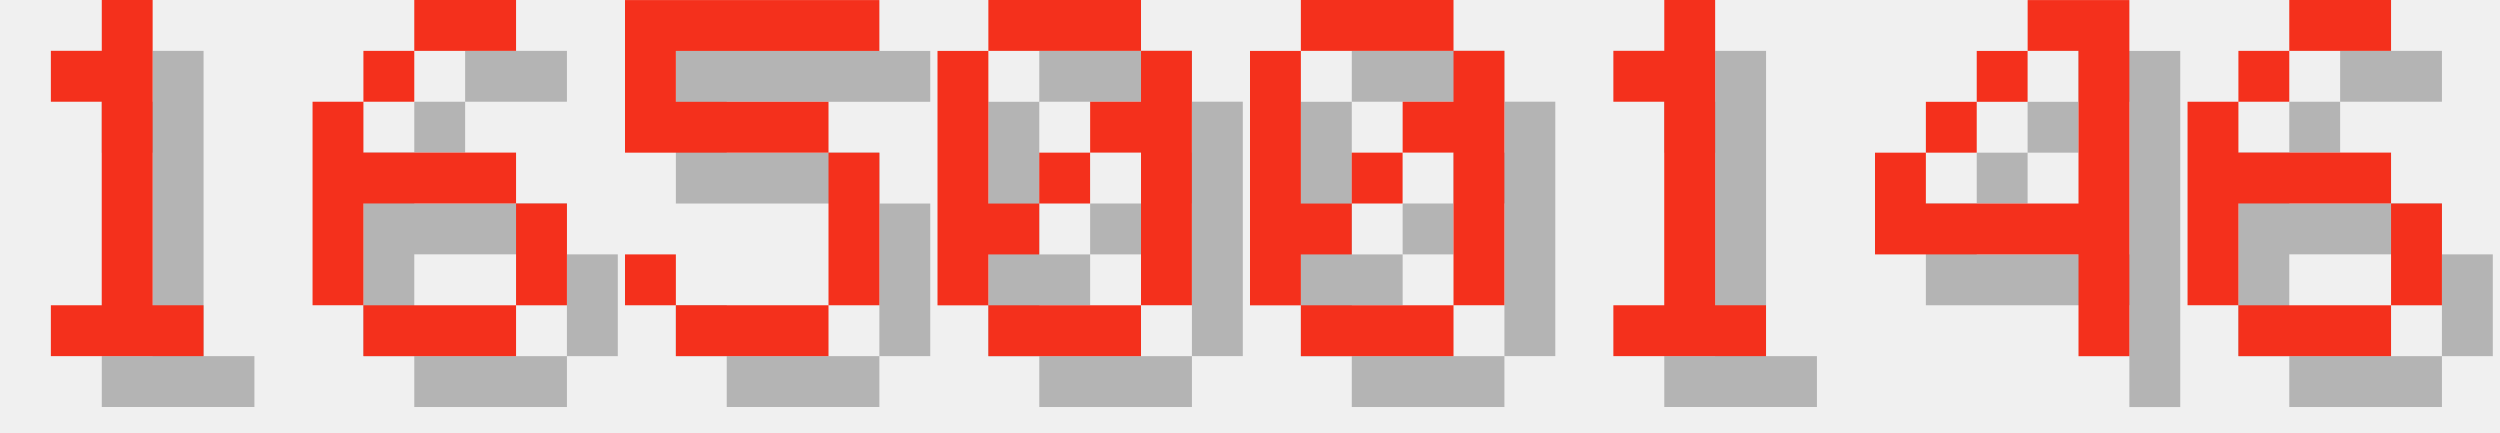
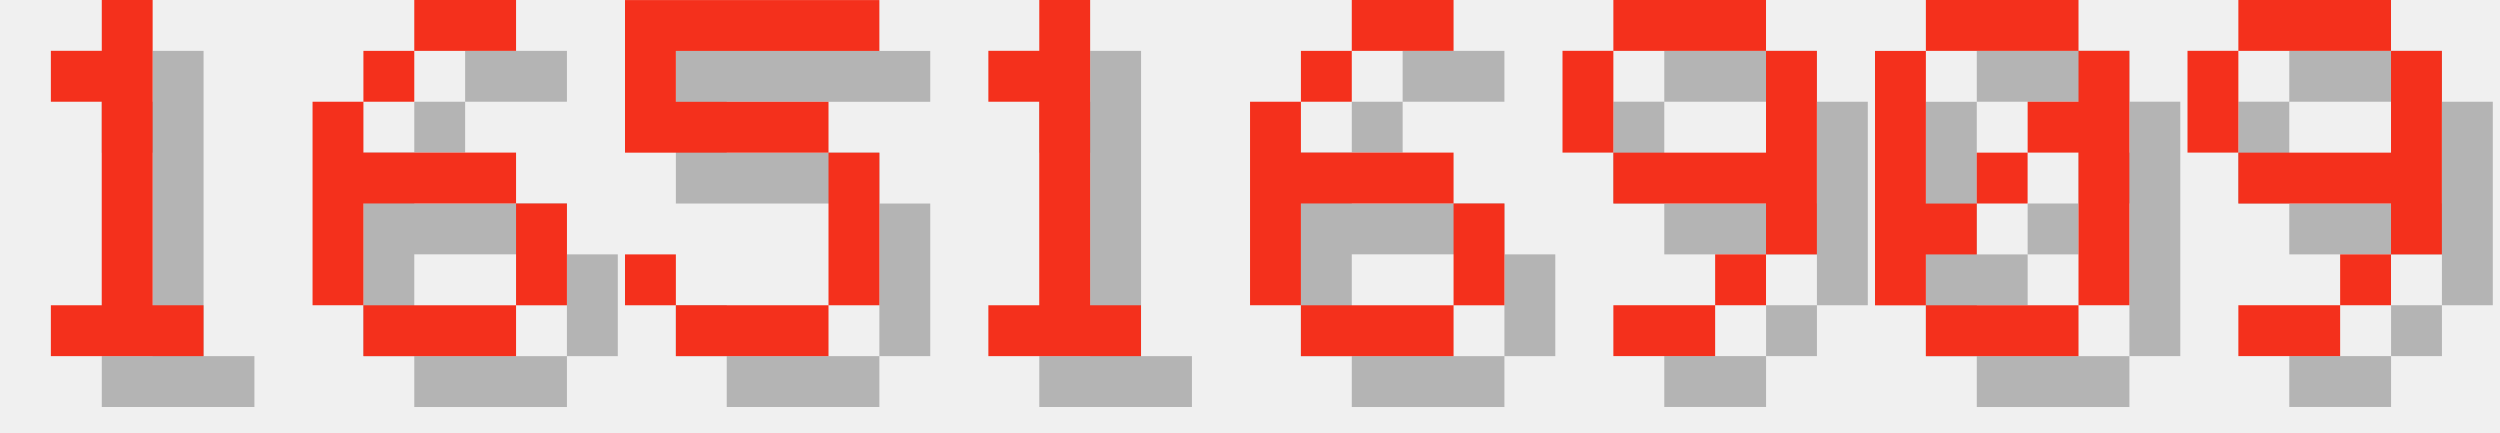
<svg xmlns="http://www.w3.org/2000/svg" version="1.1" width="208.0" height="36">
  <style>
        .text-foreground {
            fill: #F4301C;
        }
        .text-shadow {
            fill: #000000;
            fill-opacity: 0.25;
        }
    </style>
  <g class="digit" id="digit_1" transform="translate(0.0, 0), scale(4)">
    <path id="digit_1_shadow" class="text-shadow" d="m2.117 2.117v1.058h1.058v4.233h-1.058v1.058h3.175v-1.058h-1.058v-6.35h-1.058v1.058h-1.058z" fill-opacity=".5" style="paint-order:stroke fill markers" />
    <path id="digit_1_fg" class="text-foreground" d="m1.058 1.058v1.058h1.058v4.233h-1.058v1.058h3.175v-1.058h-1.058v-6.35h-1.058v1.058h-1.058z" fill="#fff" style="paint-order:stroke fill markers" />
  </g>
  <g class="digit" id="digit_6" transform="translate(26.0, 0), scale(4)">
    <path id="digit_6_shadow" class="text-shadow" d="m3.175 1.058v1.058h2.117v-1.058h-2.117zm0 1.058h-1.058v1.058h1.058v-1.058zm-1.058 1.058h-1.058v4.233h1.058v-2.117h3.175v-1.058h-3.175v-1.058zm3.175 2.117v2.117h1.058v-2.117h-1.058zm0 2.117h-3.175v1.058h3.175v-1.058z" fill-opacity=".5" style="paint-order:stroke fill markers" />
    <path id="digit_6_fg" class="text-foreground" d="m2.117 0v1.058h2.117v-1.058h-2.117zm0 1.058h-1.058v1.058h1.058v-1.058zm-1.058 1.058h-1.058v4.233h1.058v-2.117h3.175v-1.058h-3.175v-1.058zm3.175 2.117v2.117h1.058v-2.117h-1.058zm0 2.117h-3.175v1.058h3.175v-1.058z" fill="#fff" style="paint-order:stroke fill markers" />
  </g>
  <g class="digit" id="digit_5" transform="translate(52.0, 0), scale(4)">
    <path id="digit_5_shadow" class="text-shadow" d="m1.058 1.058v3.175h4.233v3.175h-3.175v-1.058h-1.058v1.058h1.058v1.058h3.175v-1.058h1.058v-3.175h-1.058v-1.058h-3.175v-1.058h4.233v-1.058h-5.292z" fill-opacity=".5" style="paint-order:stroke fill markers" />
    <path id="digit_5_fg" class="text-foreground" d="m0 0v3.175h4.233v3.175h-3.175v-1.058h-1.058v1.058h1.058v1.058h3.175v-1.058h1.058v-3.175h-1.058v-1.058h-3.175v-1.058h4.233v-1.058h-5.292z" fill="#fff" style="paint-order:stroke fill markers" />
  </g>
-   <g class="digit" id="digit_0" transform="translate(78.0, 0), scale(4)">
+   <g class="digit" id="digit_1" transform="translate(78.0, 0), scale(4)">
+     <path id="digit_1_shadow" class="text-shadow" d="m2.117 2.117v1.058h1.058v4.233h-1.058v1.058h3.175v-1.058h-1.058v-6.35h-1.058v1.058h-1.058z" fill-opacity=".5" style="paint-order:stroke fill markers" />
+     <path id="digit_1_fg" class="text-foreground" d="m1.058 1.058v1.058h1.058v4.233h-1.058v1.058h3.175v-1.058h-1.058v-6.35h-1.058v1.058h-1.058z" fill="#fff" style="paint-order:stroke fill markers" />
+   </g>
+   <g class="digit" id="digit_6" transform="translate(104.0, 0), scale(4)">
+     <path id="digit_6_shadow" class="text-shadow" d="m3.175 1.058v1.058h2.117v-1.058h-2.117zm0 1.058h-1.058v1.058h1.058v-1.058zm-1.058 1.058h-1.058v4.233h1.058v-2.117h3.175v-1.058h-3.175v-1.058zm3.175 2.117v2.117h1.058v-2.117h-1.058zm0 2.117h-3.175v1.058h3.175v-1.058z" fill-opacity=".5" style="paint-order:stroke fill markers" />
+     <path id="digit_6_fg" class="text-foreground" d="m2.117 0v1.058h2.117v-1.058h-2.117zm0 1.058h-1.058v1.058h1.058v-1.058zm-1.058 1.058h-1.058v4.233h1.058v-2.117h3.175v-1.058h-3.175v-1.058zm3.175 2.117v2.117h1.058v-2.117h-1.058zm0 2.117h-3.175v1.058h3.175v-1.058z" fill="#fff" style="paint-order:stroke fill markers" />
+   </g>
+   <g class="digit" id="digit_9" transform="translate(130.0, 0), scale(4)">
+     <path id="digit_9_shadow" class="text-shadow" d="m2.117 1.058v1.058h3.175v-1.058h-3.175zm3.175 1.058v2.117h-3.175v1.058h3.175v1.058h1.058v-4.233h-1.058zm0 4.233h-1.058v1.058h1.058v-1.058zm-1.058 1.058h-2.117v1.058h2.117v-1.058zm-2.117-3.175v-2.117h-1.058v2.117h1.058z" fill-opacity=".5" style="paint-order:stroke fill markers" />
+     <path id="digit_9_fg" class="text-foreground" d="m1.058 0v1.058h3.175v-1.058h-3.175zm3.175 1.058v2.117h-3.175v1.058h3.175v1.058h1.058v-4.233h-1.058zm0 4.233h-1.058v1.058h1.058v-1.058zm-1.058 1.058h-2.117v1.058h2.117v-1.058zm-2.117-3.175v-2.117h-1.058v2.117h1.058z" fill="#fff" style="paint-order:stroke fill markers" />
+   </g>
+   <g class="digit" id="digit_0" transform="translate(156.0, 0), scale(4)">
    <path id="digit_0_shadow" class="text-shadow" d="m2.117 1.058v1.058h3.175v-1.058h-3.175zm3.175 1.058v1.058h-1.058v1.058h1.058v3.175h1.058v-5.292h-1.058zm0 5.292h-3.175v1.058h3.175v-1.058zm-3.175 0v-1.058h1.058v-1.058h-1.058v-3.175h-1.058v5.292h1.058zm1.058-2.117h1.058v-1.058h-1.058v1.058z" fill-opacity=".5" style="paint-order:stroke fill markers" />
    <path id="digit_0_fg" class="text-foreground" d="m1.058 0v1.058h3.175v-1.058h-3.175zm3.175 1.058v1.058h-1.058v1.058h1.058v3.175h1.058v-5.292h-1.058zm0 5.292h-3.175v1.058h3.175v-1.058zm-3.175 0v-1.058h1.058v-1.058h-1.058v-3.175h-1.058v5.292h1.058zm1.058-2.117h1.058v-1.058h-1.058v1.058z" fill="#fff" style="paint-order:stroke fill markers" />
  </g>
-   <g class="digit" id="digit_0" transform="translate(104.0, 0), scale(4)">
-     <path id="digit_0_shadow" class="text-shadow" d="m2.117 1.058v1.058h3.175v-1.058h-3.175zm3.175 1.058v1.058h-1.058v1.058h1.058v3.175h1.058v-5.292h-1.058zm0 5.292h-3.175v1.058h3.175v-1.058zm-3.175 0v-1.058h1.058v-1.058h-1.058v-3.175h-1.058v5.292h1.058zm1.058-2.117h1.058v-1.058h-1.058v1.058z" fill-opacity=".5" style="paint-order:stroke fill markers" />
-     <path id="digit_0_fg" class="text-foreground" d="m1.058 0v1.058h3.175v-1.058h-3.175zm3.175 1.058v1.058h-1.058v1.058h1.058v3.175h1.058v-5.292h-1.058zm0 5.292h-3.175v1.058h3.175v-1.058zm-3.175 0v-1.058h1.058v-1.058h-1.058v-3.175h-1.058v5.292h1.058zm1.058-2.117h1.058v-1.058h-1.058v1.058z" fill="#fff" style="paint-order:stroke fill markers" />
-   </g>
-   <g class="digit" id="digit_1" transform="translate(130.0, 0), scale(4)">
-     <path id="digit_1_shadow" class="text-shadow" d="m2.117 2.117v1.058h1.058v4.233h-1.058v1.058h3.175v-1.058h-1.058v-6.35h-1.058v1.058h-1.058z" fill-opacity=".5" style="paint-order:stroke fill markers" />
-     <path id="digit_1_fg" class="text-foreground" d="m1.058 1.058v1.058h1.058v4.233h-1.058v1.058h3.175v-1.058h-1.058v-6.35h-1.058v1.058h-1.058z" fill="#fff" style="paint-order:stroke fill markers" />
-   </g>
-   <g class="digit" id="digit_4" transform="translate(156.0, 0), scale(4)">
-     <path id="digit_4_shadow" class="text-shadow" d="m4.233 1.058v1.058h1.058v3.175h-3.175v-1.058h-1.058v2.117h4.233v2.117h1.058v-7.408h-2.117zm-2.117 3.175h1.058v-1.058h-1.058v1.058zm1.058-1.058h1.058v-1.058h-1.058v1.058z" fill-opacity=".5" style="paint-order:stroke fill markers" />
-     <path id="digit_4_fg" class="text-foreground" d="m3.175 0v1.058h1.058v3.175h-3.175v-1.058h-1.058v2.117h4.233v2.117h1.058v-7.408h-2.117zm-2.117 3.175h1.058v-1.058h-1.058v1.058zm1.058-1.058h1.058v-1.058h-1.058v1.058z" fill="#fff" style="paint-order:stroke fill markers" />
-   </g>
-   <g class="digit" id="digit_6" transform="translate(182.0, 0), scale(4)">
-     <path id="digit_6_shadow" class="text-shadow" d="m3.175 1.058v1.058h2.117v-1.058h-2.117zm0 1.058h-1.058v1.058h1.058v-1.058zm-1.058 1.058h-1.058v4.233h1.058v-2.117h3.175v-1.058h-3.175v-1.058zm3.175 2.117v2.117h1.058v-2.117h-1.058zm0 2.117h-3.175v1.058h3.175v-1.058z" fill-opacity=".5" style="paint-order:stroke fill markers" />
-     <path id="digit_6_fg" class="text-foreground" d="m2.117 0v1.058h2.117v-1.058h-2.117zm0 1.058h-1.058v1.058h1.058v-1.058zm-1.058 1.058h-1.058v4.233h1.058v-2.117h3.175v-1.058h-3.175v-1.058zm3.175 2.117v2.117h1.058v-2.117h-1.058zm0 2.117h-3.175v1.058h3.175v-1.058z" fill="#fff" style="paint-order:stroke fill markers" />
+   <g class="digit" id="digit_9" transform="translate(182.0, 0), scale(4)">
+     <path id="digit_9_shadow" class="text-shadow" d="m2.117 1.058v1.058h3.175v-1.058h-3.175zm3.175 1.058v2.117h-3.175v1.058h3.175v1.058h1.058v-4.233h-1.058zm0 4.233h-1.058v1.058h1.058v-1.058zm-1.058 1.058h-2.117v1.058h2.117v-1.058zm-2.117-3.175v-2.117h-1.058v2.117h1.058z" fill-opacity=".5" style="paint-order:stroke fill markers" />
+     <path id="digit_9_fg" class="text-foreground" d="m1.058 0v1.058h3.175v-1.058h-3.175zm3.175 1.058v2.117h-3.175v1.058h3.175v1.058h1.058v-4.233h-1.058zm0 4.233h-1.058v1.058h1.058v-1.058zm-1.058 1.058h-2.117v1.058h2.117v-1.058zm-2.117-3.175v-2.117h-1.058v2.117h1.058z" fill="#fff" style="paint-order:stroke fill markers" />
  </g>
</svg>
